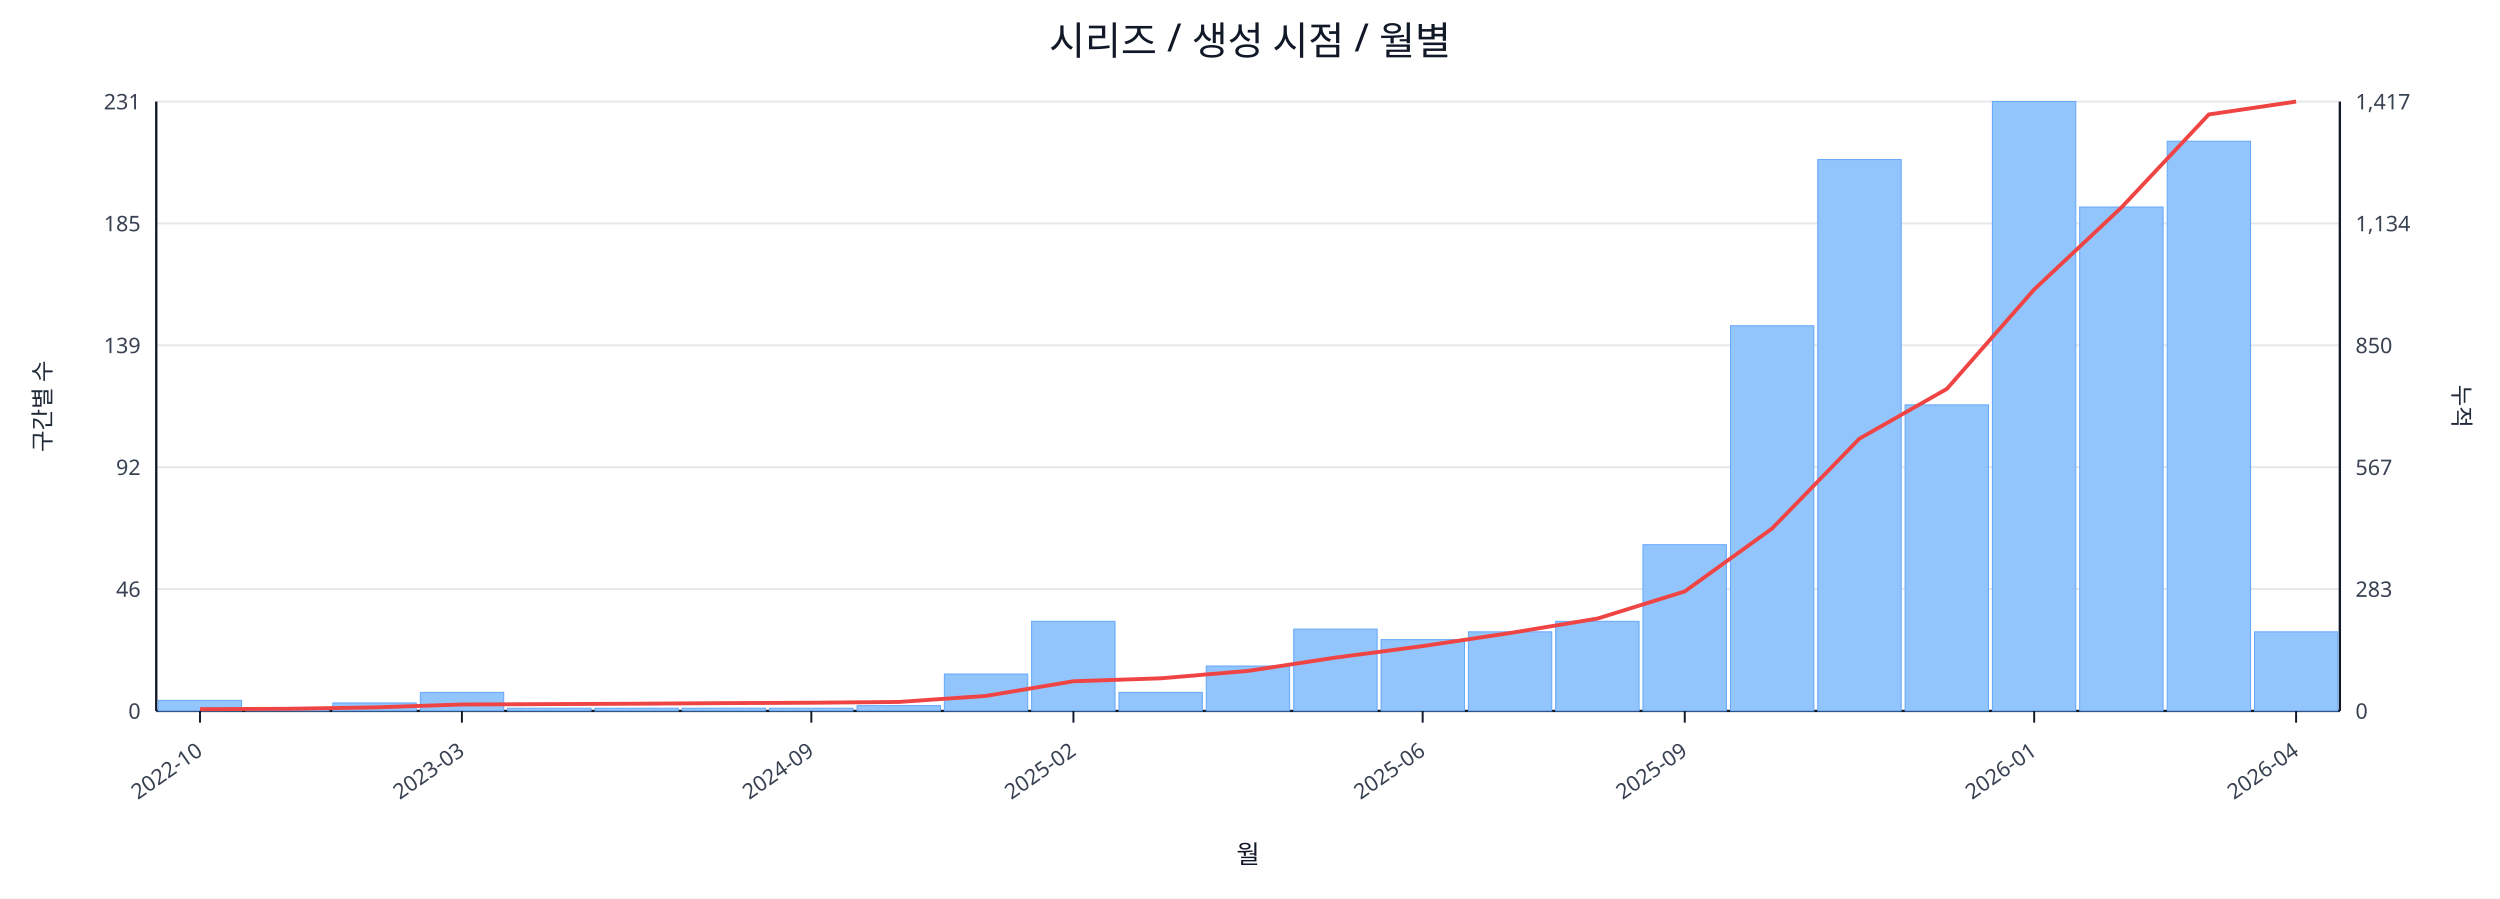
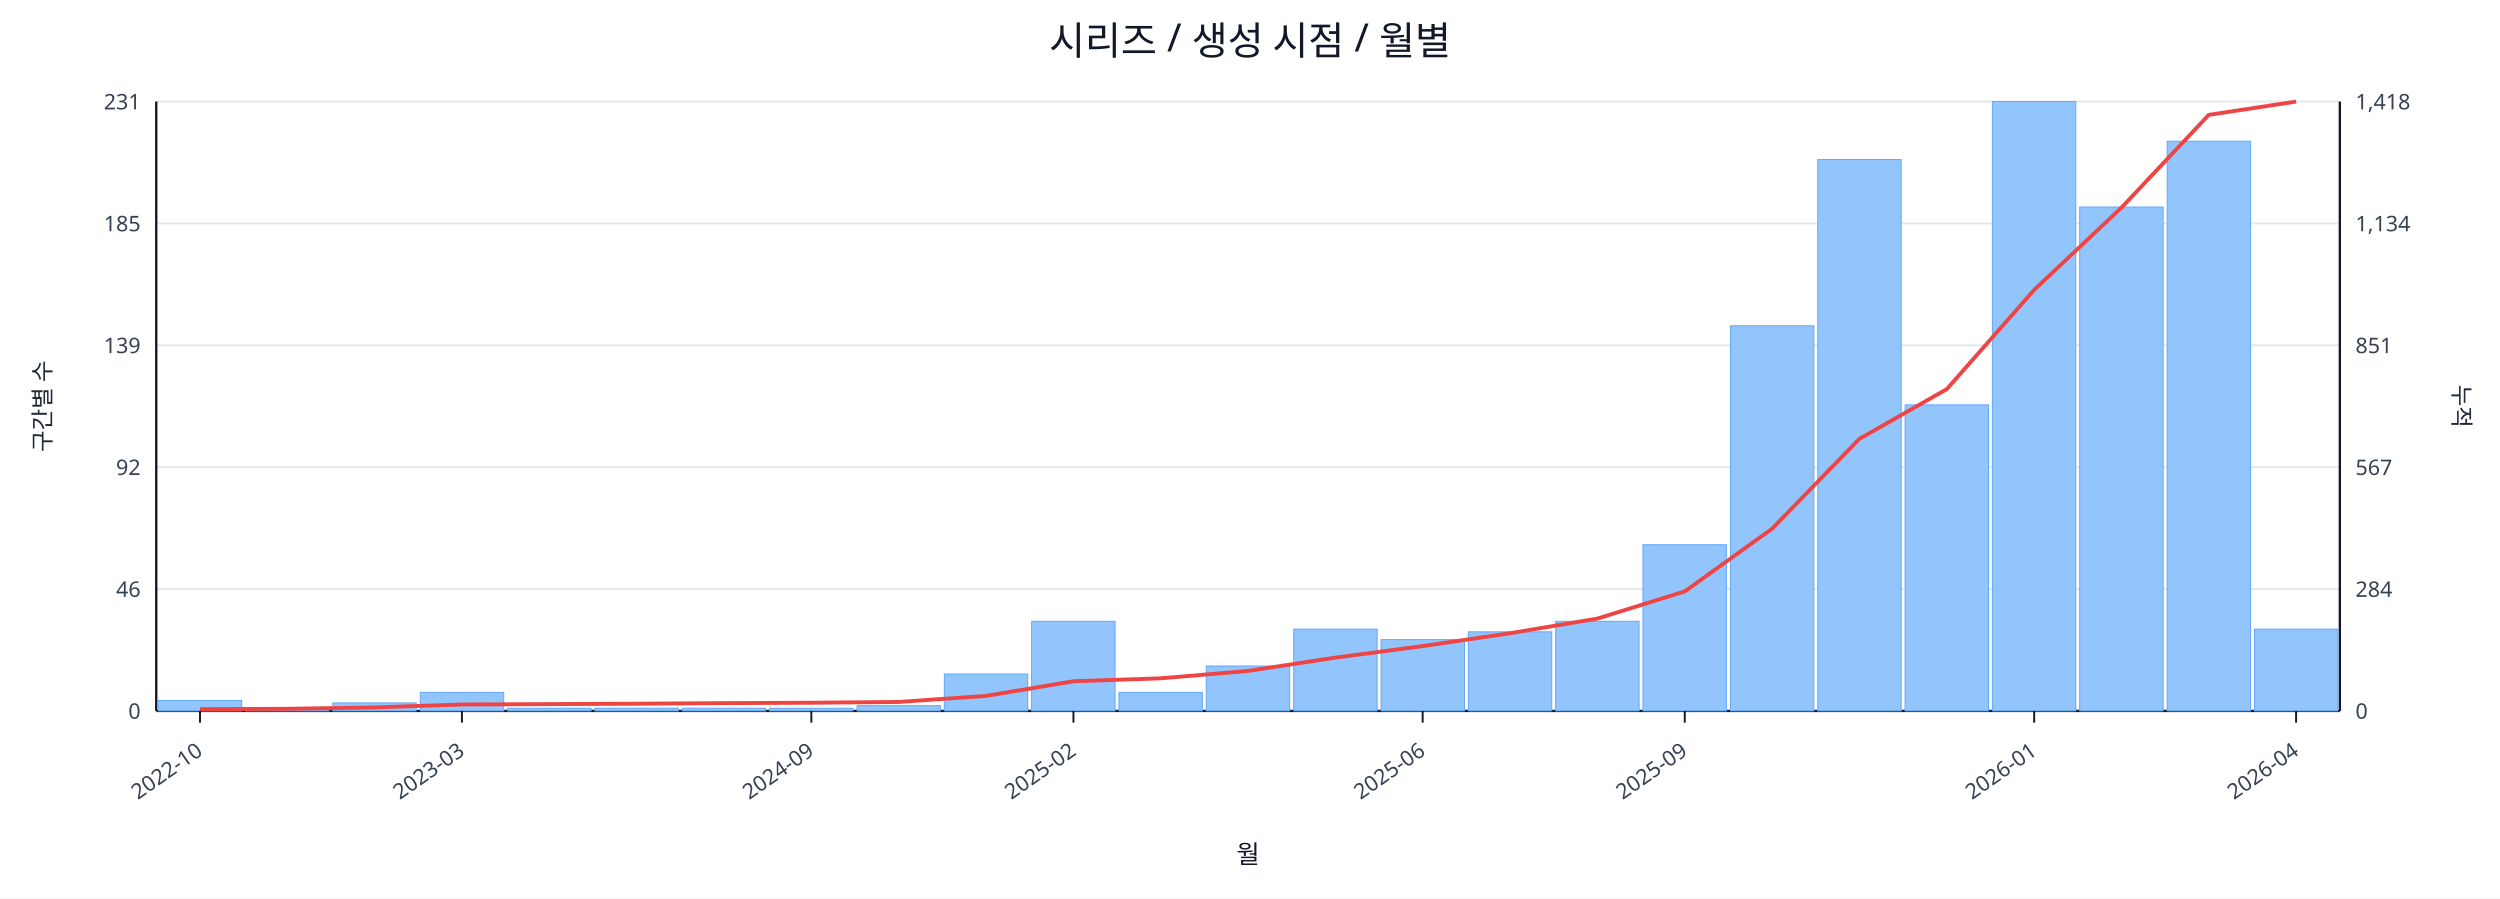
<svg xmlns="http://www.w3.org/2000/svg" width="1280" height="460" viewBox="0 0 1280 460">
  <rect x="0" y="0" width="100%" height="100%" fill="#ffffff" />
  <text x="640.0" y="28" font-size="20" text-anchor="middle" font-family="sans-serif" fill="#111827">시리즈 / 생성 시점 / 월별</text>
  <line x1="80.0" y1="52.0" x2="1198.0" y2="52.0" stroke="#e5e7eb" stroke-width="1" />
  <text x="72.0" y="56.0" font-size="11" text-anchor="end" font-family="sans-serif" fill="#374151">231</text>
-   <text x="1206.0" y="56.0" font-size="11" text-anchor="start" font-family="sans-serif" fill="#374151">1,417</text>
+   <text x="1206.0" y="56.0" font-size="11" text-anchor="start" font-family="sans-serif" fill="#374151">1,418</text>
  <line x1="80.0" y1="114.4" x2="1198.0" y2="114.4" stroke="#e5e7eb" stroke-width="1" />
  <text x="72.0" y="118.4" font-size="11" text-anchor="end" font-family="sans-serif" fill="#374151">185</text>
  <text x="1206.0" y="118.4" font-size="11" text-anchor="start" font-family="sans-serif" fill="#374151">1,134</text>
  <line x1="80.0" y1="176.8" x2="1198.0" y2="176.8" stroke="#e5e7eb" stroke-width="1" />
  <text x="72.0" y="180.8" font-size="11" text-anchor="end" font-family="sans-serif" fill="#374151">139</text>
-   <text x="1206.0" y="180.8" font-size="11" text-anchor="start" font-family="sans-serif" fill="#374151">850</text>
+   <text x="1206.0" y="180.8" font-size="11" text-anchor="start" font-family="sans-serif" fill="#374151">851</text>
  <line x1="80.0" y1="239.2" x2="1198.0" y2="239.2" stroke="#e5e7eb" stroke-width="1" />
  <text x="72.0" y="243.2" font-size="11" text-anchor="end" font-family="sans-serif" fill="#374151">92</text>
  <text x="1206.0" y="243.2" font-size="11" text-anchor="start" font-family="sans-serif" fill="#374151">567</text>
  <line x1="80.0" y1="301.6" x2="1198.0" y2="301.6" stroke="#e5e7eb" stroke-width="1" />
  <text x="72.0" y="305.6" font-size="11" text-anchor="end" font-family="sans-serif" fill="#374151">46</text>
-   <text x="1206.0" y="305.6" font-size="11" text-anchor="start" font-family="sans-serif" fill="#374151">283</text>
+   <text x="1206.0" y="305.6" font-size="11" text-anchor="start" font-family="sans-serif" fill="#374151">284</text>
  <line x1="80.0" y1="364.0" x2="1198.0" y2="364.0" stroke="#e5e7eb" stroke-width="1" />
  <text x="72.0" y="368.0" font-size="11" text-anchor="end" font-family="sans-serif" fill="#374151">0</text>
  <text x="1206.0" y="368.0" font-size="11" text-anchor="start" font-family="sans-serif" fill="#374151">0</text>
  <line x1="80.0" y1="364.0" x2="1198.0" y2="364.0" stroke="#111827" stroke-width="1.2" />
  <line x1="80.0" y1="52.0" x2="80.0" y2="364.0" stroke="#111827" stroke-width="1.2" />
  <line x1="1198.0" y1="52.0" x2="1198.0" y2="364.0" stroke="#111827" stroke-width="1.2" />
  <rect x="81.0" y="358.6" width="42.7" height="5.4" fill="#93c5fd" stroke="#60a5fa" stroke-width="0.5" />
  <rect x="125.7" y="362.6" width="42.7" height="1.4" fill="#93c5fd" stroke="#60a5fa" stroke-width="0.5" />
  <rect x="170.4" y="359.9" width="42.7" height="4.1" fill="#93c5fd" stroke="#60a5fa" stroke-width="0.5" />
  <rect x="215.2" y="354.5" width="42.7" height="9.5" fill="#93c5fd" stroke="#60a5fa" stroke-width="0.5" />
  <rect x="259.9" y="362.6" width="42.7" height="1.4" fill="#93c5fd" stroke="#60a5fa" stroke-width="0.5" />
  <rect x="304.6" y="362.6" width="42.7" height="1.4" fill="#93c5fd" stroke="#60a5fa" stroke-width="0.5" />
  <rect x="349.3" y="362.6" width="42.7" height="1.4" fill="#93c5fd" stroke="#60a5fa" stroke-width="0.5" />
  <rect x="394.0" y="362.6" width="42.7" height="1.4" fill="#93c5fd" stroke="#60a5fa" stroke-width="0.5" />
  <rect x="438.8" y="361.3" width="42.7" height="2.7" fill="#93c5fd" stroke="#60a5fa" stroke-width="0.5" />
  <rect x="483.5" y="345.1" width="42.7" height="18.9" fill="#93c5fd" stroke="#60a5fa" stroke-width="0.5" />
  <rect x="528.2" y="318.1" width="42.7" height="45.9" fill="#93c5fd" stroke="#60a5fa" stroke-width="0.5" />
  <rect x="572.9" y="354.5" width="42.7" height="9.5" fill="#93c5fd" stroke="#60a5fa" stroke-width="0.5" />
  <rect x="617.6" y="341.0" width="42.7" height="23.0" fill="#93c5fd" stroke="#60a5fa" stroke-width="0.5" />
  <rect x="662.4" y="322.1" width="42.7" height="41.9" fill="#93c5fd" stroke="#60a5fa" stroke-width="0.5" />
  <rect x="707.1" y="327.5" width="42.7" height="36.5" fill="#93c5fd" stroke="#60a5fa" stroke-width="0.5" />
  <rect x="751.8" y="323.5" width="42.7" height="40.5" fill="#93c5fd" stroke="#60a5fa" stroke-width="0.5" />
  <rect x="796.5" y="318.1" width="42.7" height="45.9" fill="#93c5fd" stroke="#60a5fa" stroke-width="0.5" />
  <rect x="841.2" y="278.9" width="42.7" height="85.1" fill="#93c5fd" stroke="#60a5fa" stroke-width="0.5" />
  <rect x="886.0" y="166.8" width="42.7" height="197.2" fill="#93c5fd" stroke="#60a5fa" stroke-width="0.5" />
  <rect x="930.7" y="81.7" width="42.7" height="282.3" fill="#93c5fd" stroke="#60a5fa" stroke-width="0.5" />
  <rect x="975.4" y="207.3" width="42.7" height="156.7" fill="#93c5fd" stroke="#60a5fa" stroke-width="0.5" />
  <rect x="1020.1" y="52.0" width="42.7" height="312.0" fill="#93c5fd" stroke="#60a5fa" stroke-width="0.5" />
  <rect x="1064.8" y="106.0" width="42.7" height="258.0" fill="#93c5fd" stroke="#60a5fa" stroke-width="0.5" />
  <rect x="1109.6" y="72.3" width="42.7" height="291.7" fill="#93c5fd" stroke="#60a5fa" stroke-width="0.5" />
-   <rect x="1154.3" y="323.5" width="42.7" height="40.5" fill="#93c5fd" stroke="#60a5fa" stroke-width="0.5" />
-   <polyline fill="none" stroke="#ef4444" stroke-width="2" points="102.4,363.1 147.1,362.9 191.8,362.2 236.5,360.7 281.2,360.5 326.0,360.3 370.7,360.0 415.4,359.8 460.1,359.4 504.8,356.3 549.6,348.8 594.3,347.3 639.0,343.5 683.7,336.7 728.4,330.8 773.2,324.1 817.9,316.7 862.6,302.8 907.3,270.6 952.0,224.6 996.8,199.1 1041.5,148.2 1086.2,106.2 1130.9,58.6 1175.6,52.0" />
+   <rect x="1154.3" y="322.1" width="42.7" height="41.9" fill="#93c5fd" stroke="#60a5fa" stroke-width="0.5" />
+   <polyline fill="none" stroke="#ef4444" stroke-width="2" points="102.4,363.1 147.1,362.9 191.8,362.2 236.5,360.7 281.2,360.5 326.0,360.3 370.7,360.0 415.4,359.8 460.1,359.4 504.8,356.3 549.6,348.8 594.3,347.3 639.0,343.5 683.7,336.7 728.4,330.8 773.2,324.2 817.9,316.7 862.6,302.8 907.3,270.7 952.0,224.7 996.8,199.2 1041.5,148.4 1086.2,106.3 1130.9,58.8 1175.6,52.0" />
  <line x1="102.4" y1="364.0" x2="102.4" y2="370.0" stroke="#111827" stroke-width="1" />
  <text x="104.4" y="386.0" font-size="11" text-anchor="end" transform="rotate(-35 104.4 386.0)" font-family="sans-serif" fill="#374151">2022-10</text>
  <line x1="236.5" y1="364.0" x2="236.5" y2="370.0" stroke="#111827" stroke-width="1" />
  <text x="238.5" y="386.0" font-size="11" text-anchor="end" transform="rotate(-35 238.5 386.0)" font-family="sans-serif" fill="#374151">2023-03</text>
  <line x1="415.4" y1="364.0" x2="415.4" y2="370.0" stroke="#111827" stroke-width="1" />
  <text x="417.4" y="386.0" font-size="11" text-anchor="end" transform="rotate(-35 417.4 386.0)" font-family="sans-serif" fill="#374151">2024-09</text>
  <line x1="549.6" y1="364.0" x2="549.6" y2="370.0" stroke="#111827" stroke-width="1" />
  <text x="551.6" y="386.0" font-size="11" text-anchor="end" transform="rotate(-35 551.6 386.0)" font-family="sans-serif" fill="#374151">2025-02</text>
  <line x1="728.4" y1="364.0" x2="728.4" y2="370.0" stroke="#111827" stroke-width="1" />
  <text x="730.4" y="386.0" font-size="11" text-anchor="end" transform="rotate(-35 730.4 386.0)" font-family="sans-serif" fill="#374151">2025-06</text>
  <line x1="862.6" y1="364.0" x2="862.6" y2="370.0" stroke="#111827" stroke-width="1" />
  <text x="864.6" y="386.0" font-size="11" text-anchor="end" transform="rotate(-35 864.6 386.0)" font-family="sans-serif" fill="#374151">2025-09</text>
  <line x1="1041.5" y1="364.0" x2="1041.5" y2="370.0" stroke="#111827" stroke-width="1" />
  <text x="1043.5" y="386.0" font-size="11" text-anchor="end" transform="rotate(-35 1043.5 386.0)" font-family="sans-serif" fill="#374151">2026-01</text>
  <line x1="1175.6" y1="364.0" x2="1175.6" y2="370.0" stroke="#111827" stroke-width="1" />
  <text x="1177.6" y="386.0" font-size="11" text-anchor="end" transform="rotate(-35 1177.6 386.0)" font-family="sans-serif" fill="#374151">2026-04</text>
  <text x="26" y="208.0" font-size="12" transform="rotate(-90 26 208.0)" text-anchor="middle" font-family="sans-serif" fill="#1f2937">구간별 수</text>
  <text x="1256.0" y="208.0" font-size="12" transform="rotate(90 1256.0 208.0)" text-anchor="middle" font-family="sans-serif" fill="#1f2937">누적</text>
  <text x="639.0" y="442.0" font-size="13" text-anchor="middle" font-family="sans-serif" fill="#111827">월</text>
</svg>
